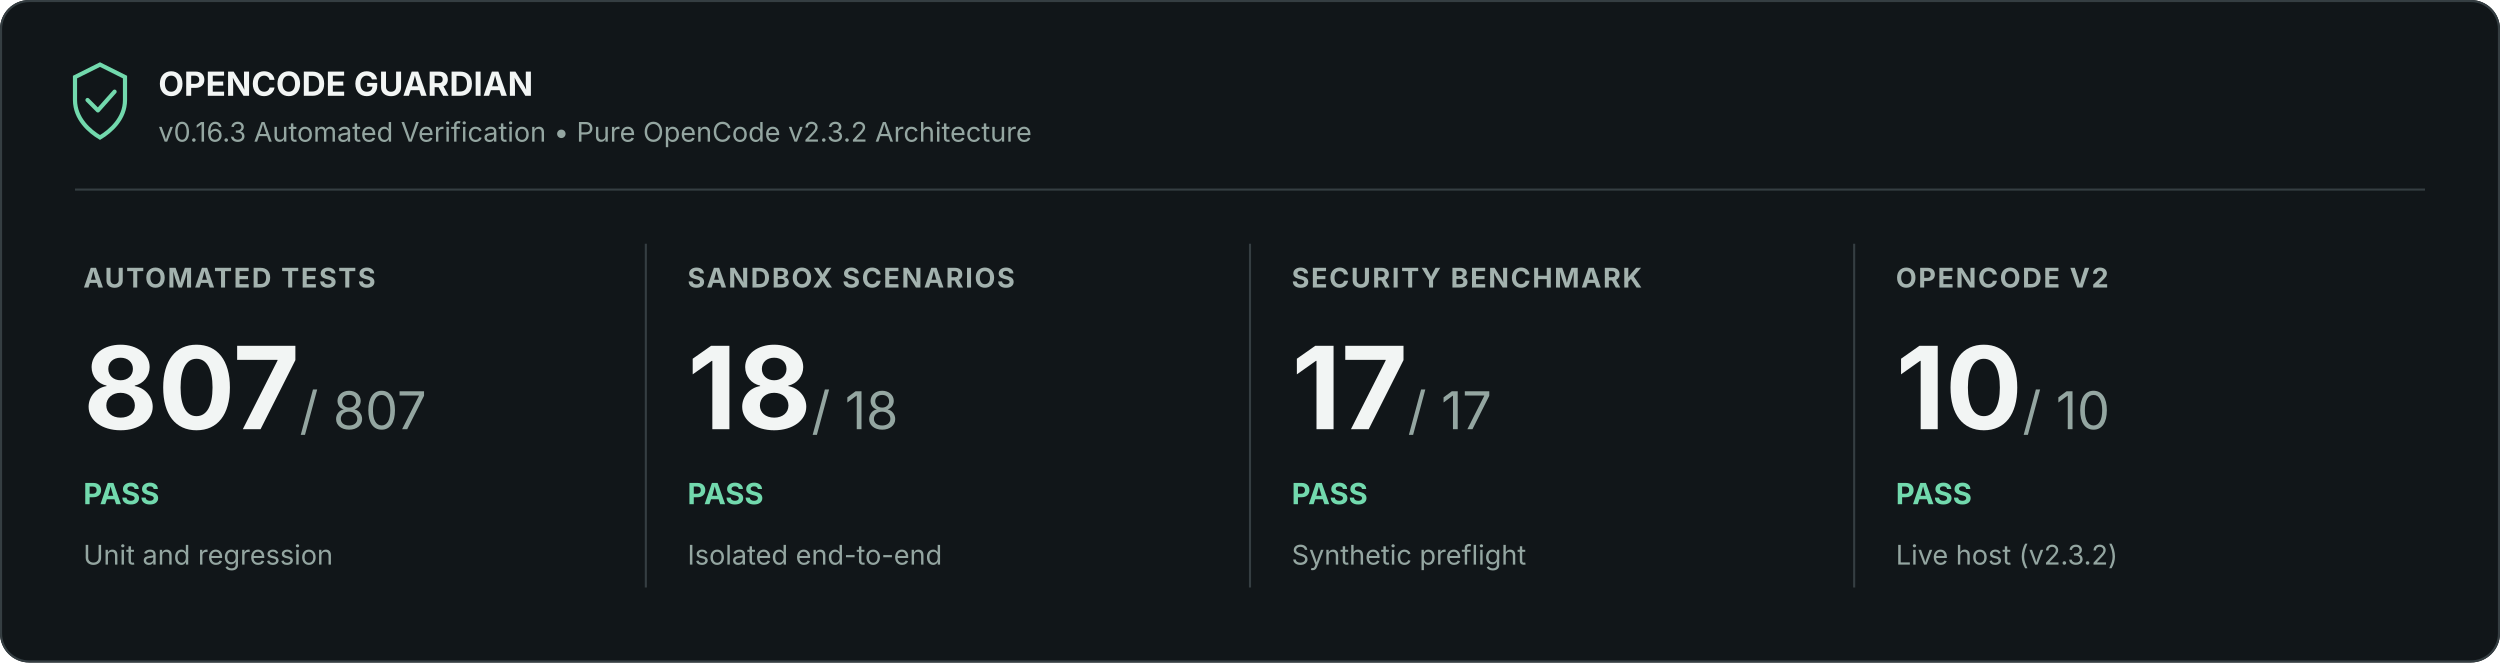
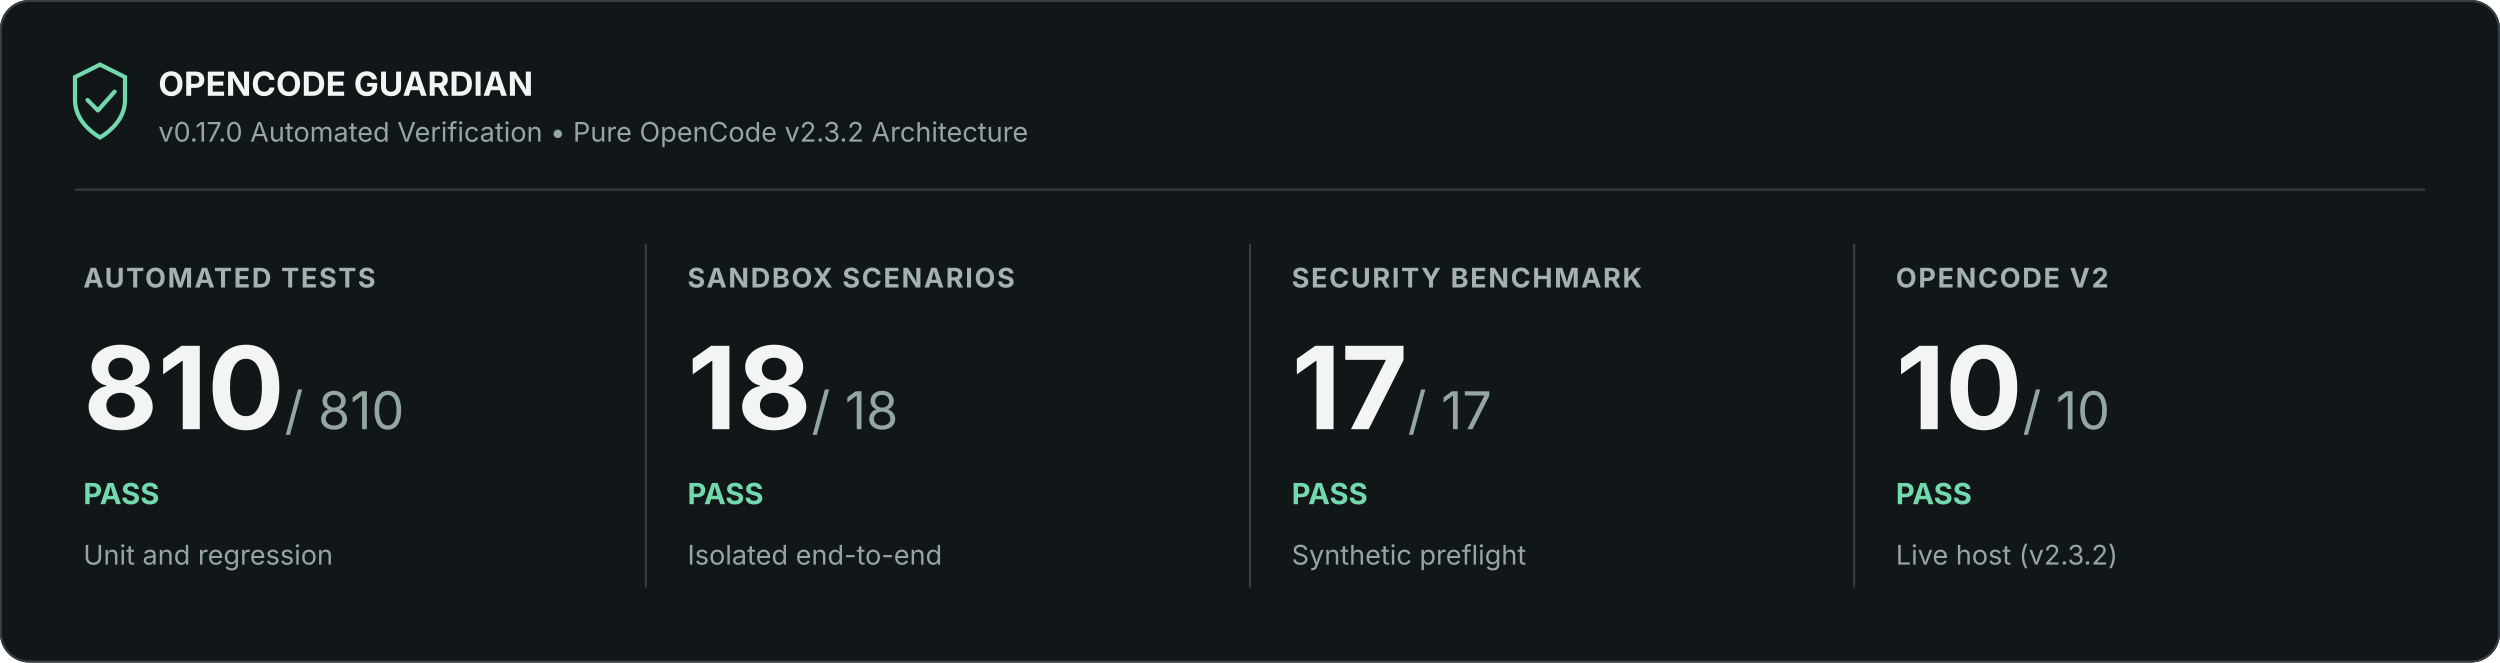
<svg xmlns="http://www.w3.org/2000/svg" width="1200" height="318" viewBox="0 0 1200 318" role="img" aria-labelledby="title description">
  <rect width="1200" height="318" rx="14" fill="#111619" />
  <rect x=".5" y=".5" width="1199" height="317" rx="13.5" stroke="#353e42" fill="none" />
  <path d="M36 37l12-6 12 6v11c0 9-7 15-12 18-5-3-12-9-12-18z" fill="none" stroke="#72d9ad" stroke-width="2" />
  <path d="m42 48 5 5 8-9" fill="none" stroke="#72d9ad" stroke-width="2" stroke-linejoin="round" stroke-linecap="round" />
  <text x="76" y="46" font-family="Inter, Segoe UI, Arial, sans-serif" font-size="16" font-weight="700" fill="#f2f5f4">OPENCODE GUARDIAN</text>
-   <text x="76" y="68" font-family="Inter, Segoe UI, Arial, sans-serif" font-size="13" fill="#94a6a1">v0.16.3 Automated Verification • Pure OpenCode v2.3.2 Architecture</text>
+   <text x="76" y="68" font-family="Inter, Segoe UI, Arial, sans-serif" font-size="13" fill="#94a6a1">v0.17.0 Automated Verification • Pure OpenCode v2.3.2 Architecture</text>
  <path d="M36 91H1164" stroke="#353e42" />
  <text x="40" y="138" font-family="Inter, Segoe UI, Arial, sans-serif" font-size="13" font-weight="700" letter-spacing=".8" fill="#a3b2ae">AUTOMATED TESTS</text>
-   <text x="40" y="206" font-family="Inter, Segoe UI, Arial, sans-serif" font-size="55" font-weight="700" fill="#f2f5f4">807<tspan font-size="25" font-weight="400" fill="#94a6a1"> / 807</tspan>
+   <text x="40" y="206" font-family="Inter, Segoe UI, Arial, sans-serif" font-size="55" font-weight="700" fill="#f2f5f4">810<tspan font-size="25" font-weight="400" fill="#94a6a1"> / 810</tspan>
  </text>
  <text x="40" y="242" font-family="Inter, Segoe UI, Arial, sans-serif" font-size="14" font-weight="700" fill="#72d9ad">PASS</text>
  <text x="40" y="271" font-family="Inter, Segoe UI, Arial, sans-serif" font-size="13" fill="#94a6a1">Unit and regression</text>
  <path d="M310 117v165" stroke="#353e42" />
  <text x="330" y="138" font-family="Inter, Segoe UI, Arial, sans-serif" font-size="13" font-weight="700" letter-spacing=".8" fill="#a3b2ae">SANDBOX SCENARIOS</text>
  <text x="330" y="206" font-family="Inter, Segoe UI, Arial, sans-serif" font-size="55" font-weight="700" fill="#f2f5f4">18<tspan font-size="25" font-weight="400" fill="#94a6a1"> / 18</tspan>
  </text>
  <text x="330" y="242" font-family="Inter, Segoe UI, Arial, sans-serif" font-size="14" font-weight="700" fill="#72d9ad">PASS</text>
  <text x="330" y="271" font-family="Inter, Segoe UI, Arial, sans-serif" font-size="13" fill="#94a6a1">Isolated end-to-end</text>
  <path d="M600 117v165" stroke="#353e42" />
  <text x="620" y="138" font-family="Inter, Segoe UI, Arial, sans-serif" font-size="13" font-weight="700" letter-spacing=".8" fill="#a3b2ae">SECURITY BENCHMARK</text>
  <text x="620" y="206" font-family="Inter, Segoe UI, Arial, sans-serif" font-size="55" font-weight="700" fill="#f2f5f4">17<tspan font-size="25" font-weight="400" fill="#94a6a1"> / 17</tspan>
  </text>
  <text x="620" y="242" font-family="Inter, Segoe UI, Arial, sans-serif" font-size="14" font-weight="700" fill="#72d9ad">PASS</text>
  <text x="620" y="271" font-family="Inter, Segoe UI, Arial, sans-serif" font-size="13" fill="#94a6a1">Synthetic preflight</text>
  <path d="M890 117v165" stroke="#353e42" />
  <text x="910" y="138" font-family="Inter, Segoe UI, Arial, sans-serif" font-size="13" font-weight="700" letter-spacing=".8" fill="#a3b2ae">OPENCODE V2</text>
  <text x="910" y="206" font-family="Inter, Segoe UI, Arial, sans-serif" font-size="55" font-weight="700" fill="#f2f5f4">10<tspan font-size="25" font-weight="400" fill="#94a6a1"> / 10</tspan>
  </text>
  <text x="910" y="242" font-family="Inter, Segoe UI, Arial, sans-serif" font-size="14" font-weight="700" fill="#72d9ad">PASS</text>
  <text x="910" y="271" font-family="Inter, Segoe UI, Arial, sans-serif" font-size="13" fill="#94a6a1">Live host (v2.3.2)</text>
</svg>
